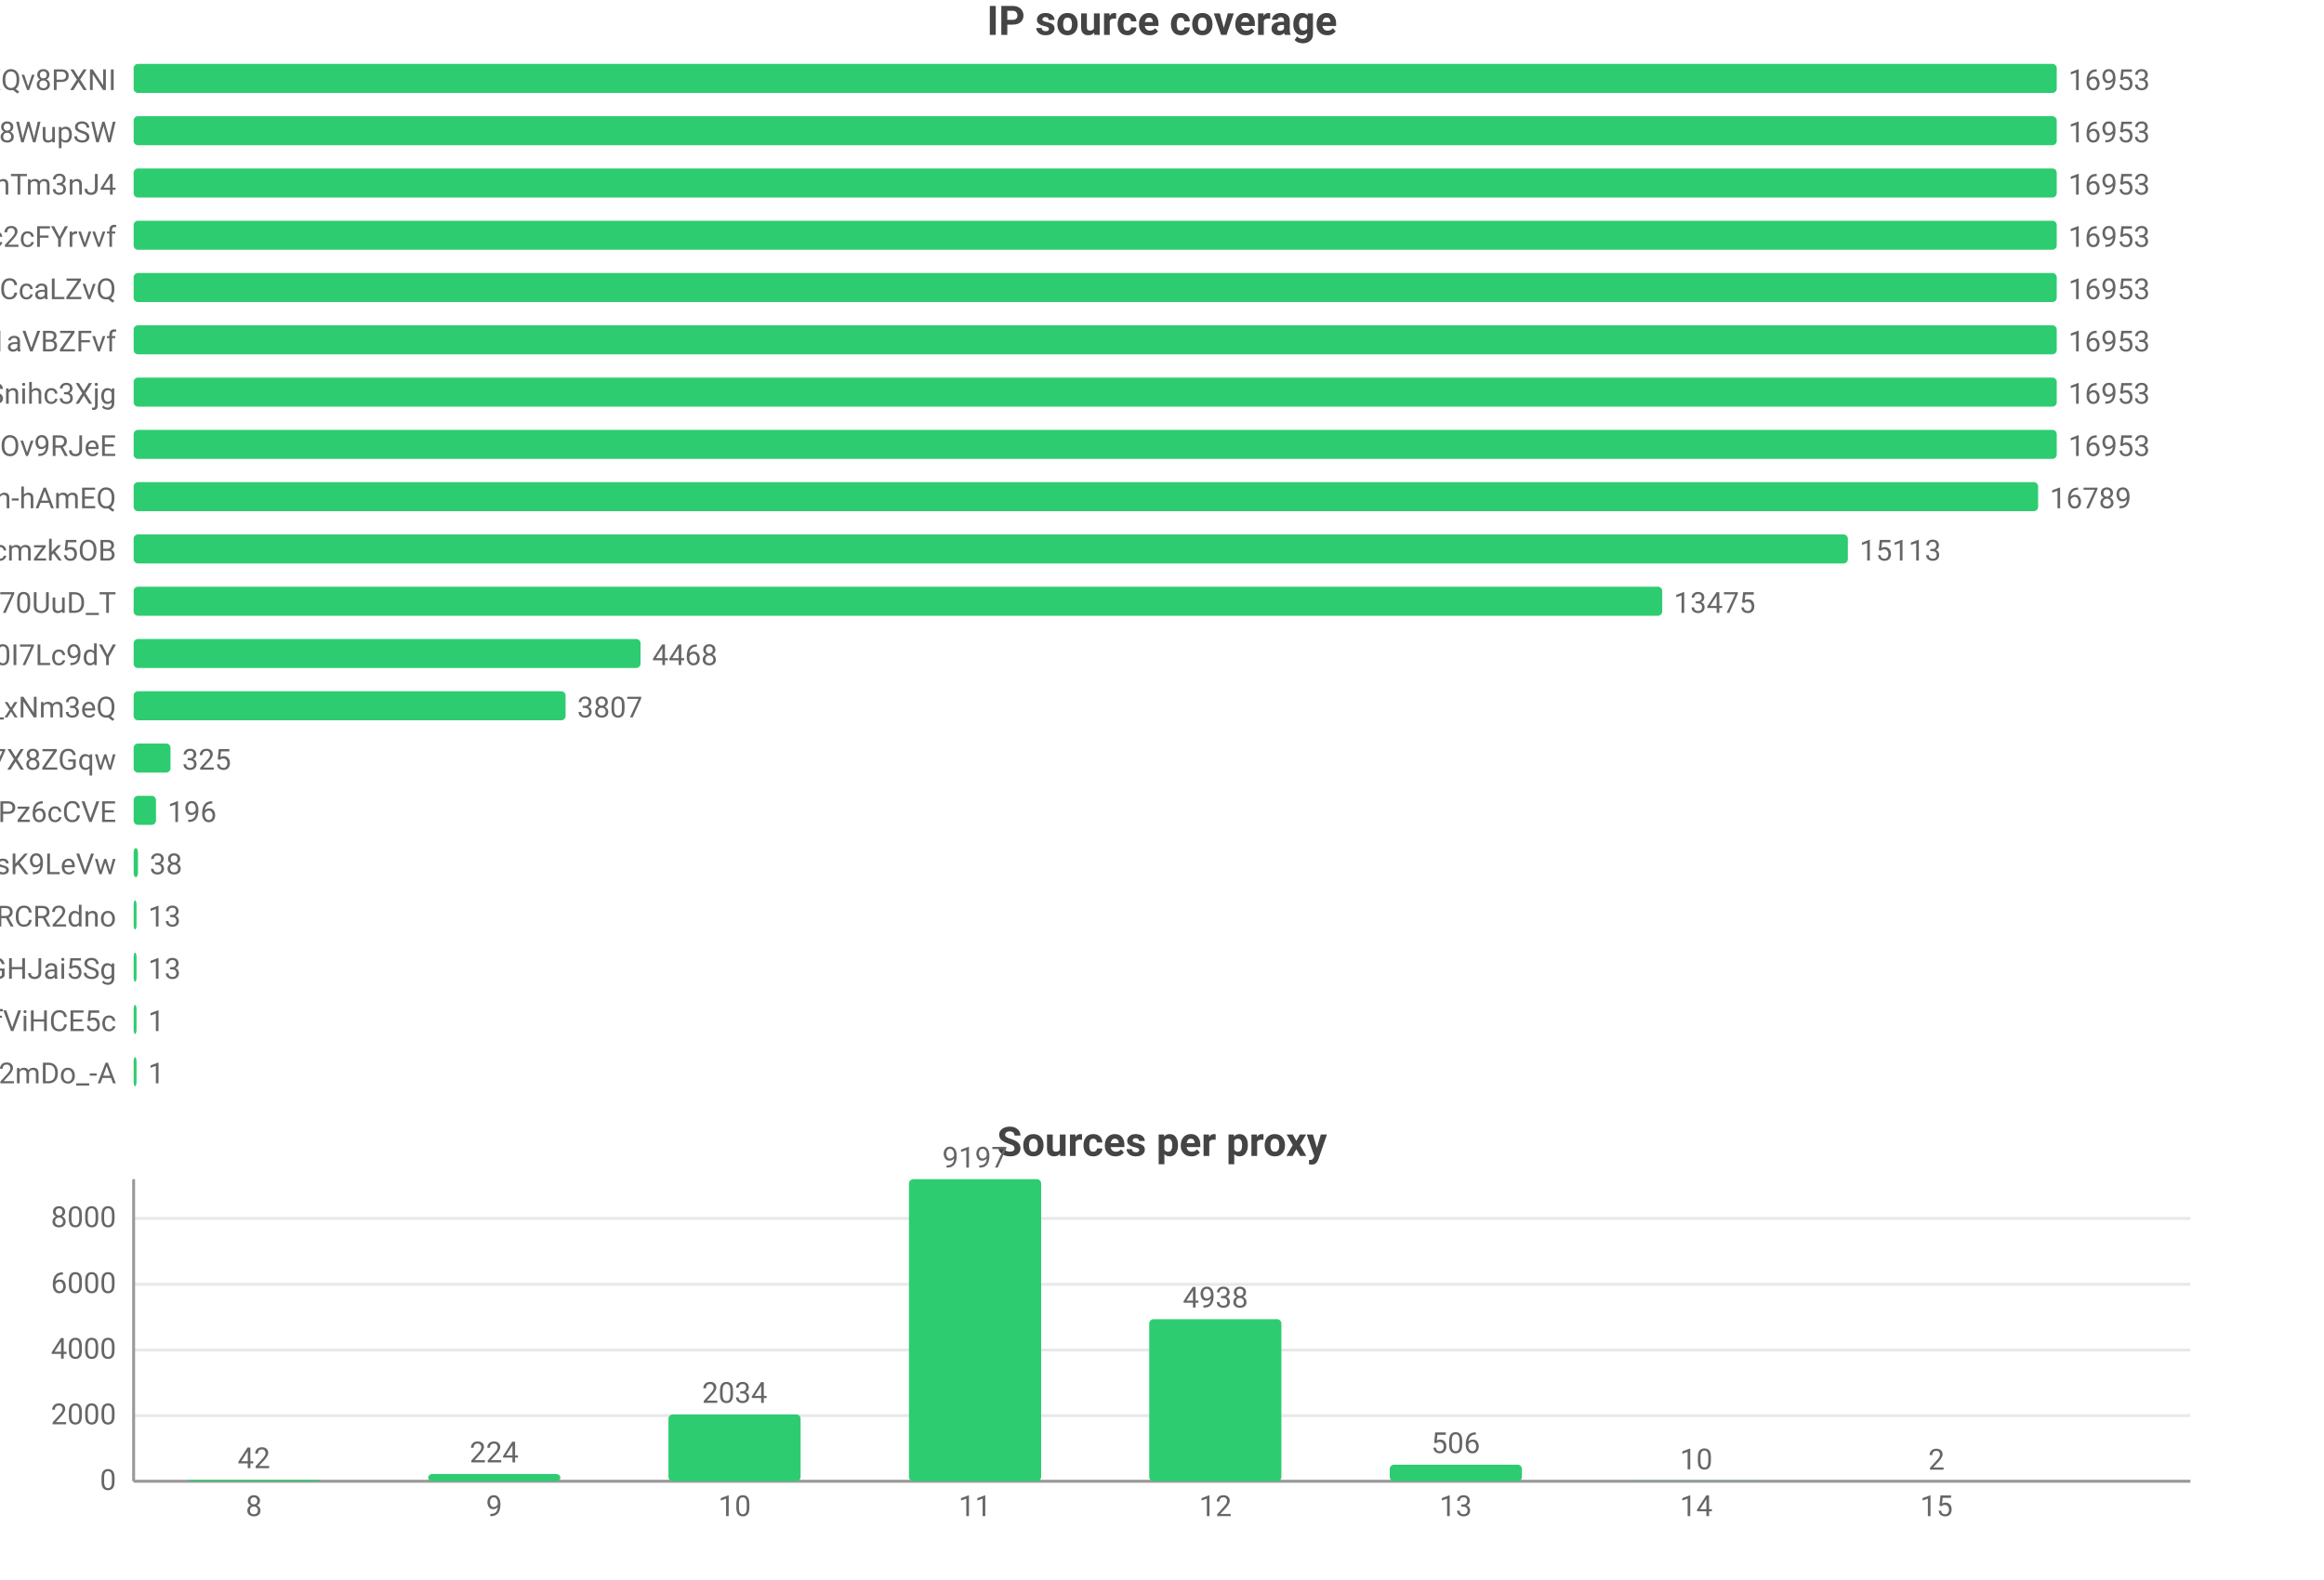
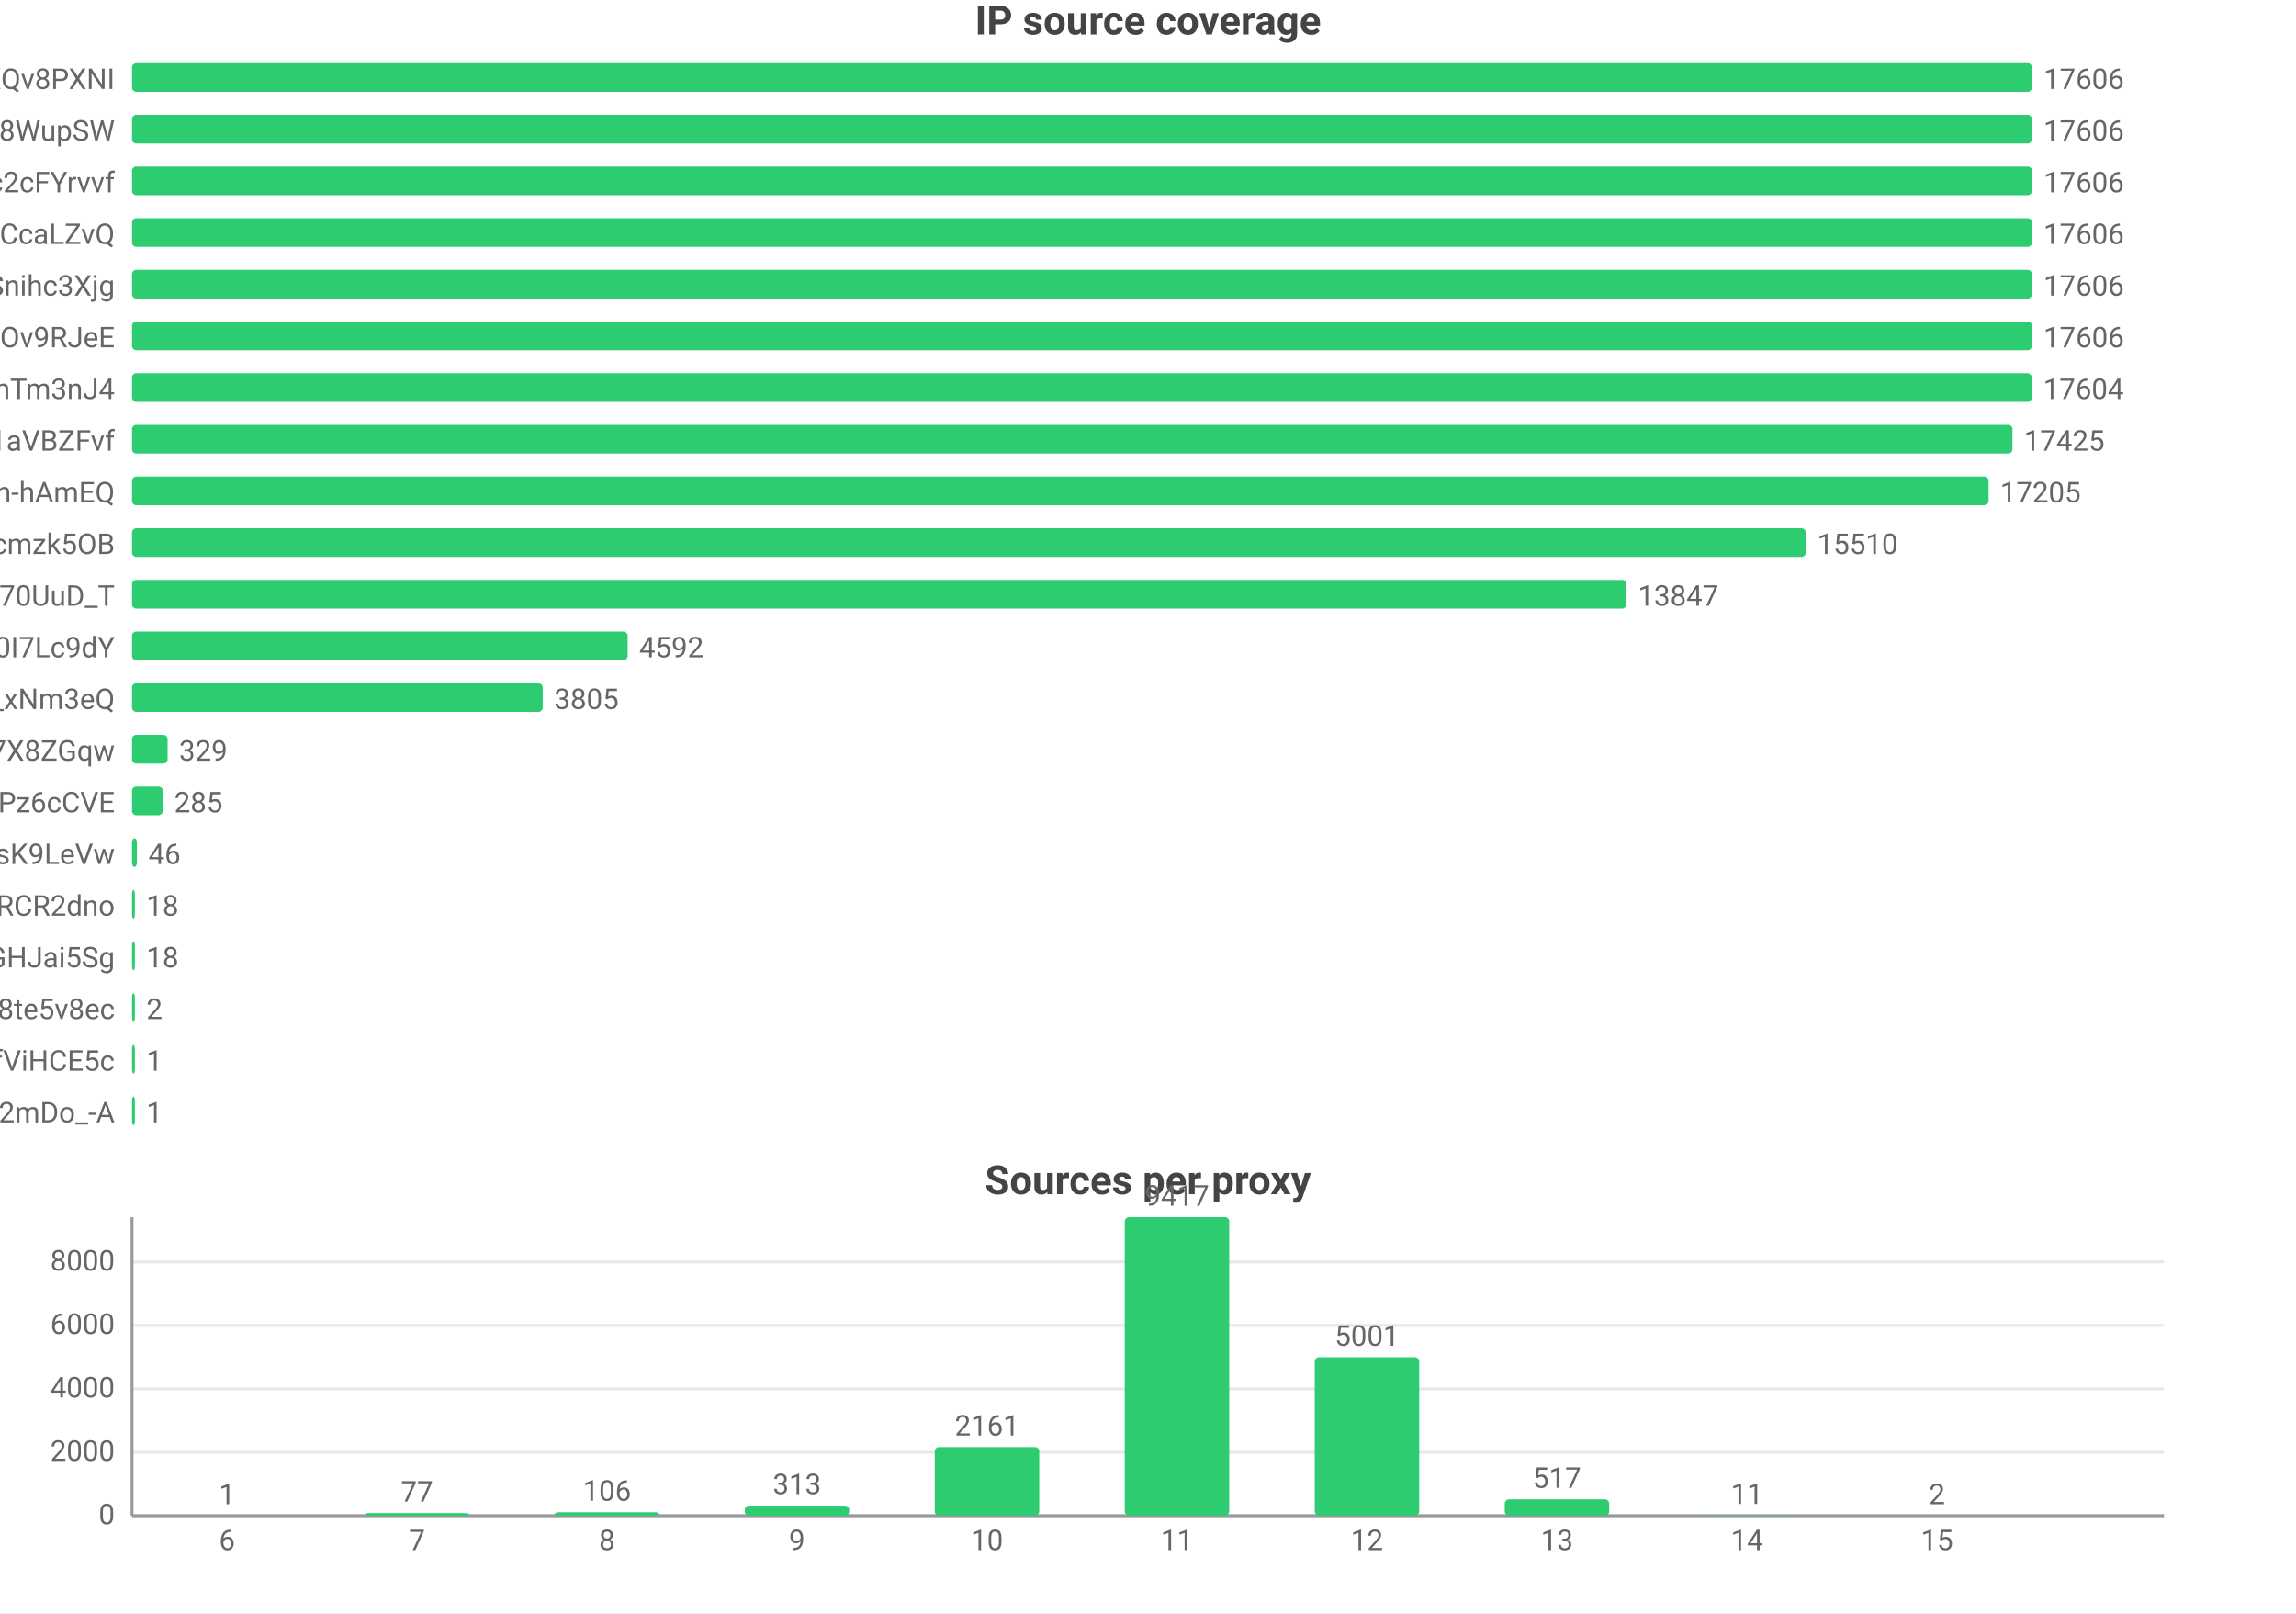
- <svg xmlns="http://www.w3.org/2000/svg" width="800" height="544" viewBox="0 0 800 544">
-   <rect width="800" height="544" fill="#ffffff" />
+ <svg xmlns="http://www.w3.org/2000/svg" width="800" height="562" viewBox="0 0 800 562">
+   <rect width="800" height="562" fill="#ffffff" />
  <style>text{font-family:system-ui,-apple-system,'Segoe UI',Roboto,'PingFang SC','Microsoft YaHei','Noto Sans CJK SC',sans-serif}.g{stroke:#e8e8e8;stroke-width:1}.a{stroke:#999;stroke-width:1}.t{font-size:10px;fill:#666}.m{font-size:10px;text-anchor:middle;fill:#666}.e{font-size:10px;text-anchor:end;fill:#666}.l{font-size:11px;fill:#333}.tt{font-size:14px;font-weight:600;text-anchor:middle;fill:#444}.em{font-size:13px;text-anchor:middle;fill:#999}</style>
  <text class="tt" x="400.0" y="12">IP source coverage</text>
  <text class="e" x="40" y="31">rsrc_YmwQdEYueobUJ7o0R-mXQv8PXNI</text>
  <rect x="46" y="22" width="662" height="10" fill="#2ecc71" rx="1.5" />
-   <text class="t" x="712" y="31">16953</text>
+   <text class="t" x="712" y="31">17606</text>
  <text class="e" x="40" y="49">rsrc_Kf72a5Rnsi5l_-kq8f8WupSW</text>
  <rect x="46" y="40" width="662" height="10" fill="#2ecc71" rx="1.5" />
-   <text class="t" x="712" y="49">16953</text>
-   <text class="e" x="40" y="67">rsrc_8J7Mvr-6DA7BBOtGFT3QhTm3nJ4</text>
+   <text class="t" x="712" y="49">17606</text>
+   <text class="e" x="40" y="67">rsrc_N0DphMQvqfO6-stc2cFYrvvf</text>
  <rect x="46" y="58" width="662" height="10" fill="#2ecc71" rx="1.5" />
-   <text class="t" x="712" y="67">16953</text>
-   <text class="e" x="40" y="85">rsrc_N0DphMQvqfO6-stc2cFYrvvf</text>
+   <text class="t" x="712" y="67">17606</text>
+   <text class="e" x="40" y="85">rsrc_y1f6AcnstjvbsPXVio2CcaLZvQ</text>
  <rect x="46" y="76" width="662" height="10" fill="#2ecc71" rx="1.5" />
-   <text class="t" x="712" y="85">16953</text>
-   <text class="e" x="40" y="103">rsrc_y1f6AcnstjvbsPXVio2CcaLZvQ</text>
+   <text class="t" x="712" y="85">17606</text>
+   <text class="e" x="40" y="103">rsrc_udXhFfUWqS8V61wbeSoAvSnihc3Xjg</text>
  <rect x="46" y="94" width="662" height="10" fill="#2ecc71" rx="1.5" />
-   <text class="t" x="712" y="103">16953</text>
-   <text class="e" x="40" y="121">rsrc_3UBRP7wwxr0KCZcckKaO1aVBZFvf</text>
+   <text class="t" x="712" y="103">17606</text>
+   <text class="e" x="40" y="121">rsrc_phRkyFPJDKAG-t3D4gC7qC7dOv9RJeE</text>
  <rect x="46" y="112" width="662" height="10" fill="#2ecc71" rx="1.5" />
-   <text class="t" x="712" y="121">16953</text>
-   <text class="e" x="40" y="139">rsrc_udXhFfUWqS8V61wbeSoAvSnihc3Xjg</text>
-   <rect x="46" y="130" width="662" height="10" fill="#2ecc71" rx="1.5" />
-   <text class="t" x="712" y="139">16953</text>
-   <text class="e" x="40" y="157">rsrc_phRkyFPJDKAG-t3D4gC7qC7dOv9RJeE</text>
-   <rect x="46" y="148" width="662" height="10" fill="#2ecc71" rx="1.5" />
-   <text class="t" x="712" y="157">16953</text>
+   <text class="t" x="712" y="121">17606</text>
+   <text class="e" x="40" y="139">rsrc_8J7Mvr-6DA7BBOtGFT3QhTm3nJ4</text>
+   <rect x="46" y="130" width="661.9" height="10" fill="#2ecc71" rx="1.5" />
+   <text class="t" x="711.9" y="139">17604</text>
+   <text class="e" x="40" y="157">rsrc_3UBRP7wwxr0KCZcckKaO1aVBZFvf</text>
+   <rect x="46" y="148" width="655.2" height="10" fill="#2ecc71" rx="1.5" />
+   <text class="t" x="705.2" y="157">17425</text>
  <text class="e" x="40" y="175">rsrc_je3zDruIeQJtGRSh-hAmEQ</text>
-   <rect x="46" y="166" width="655.6" height="10" fill="#2ecc71" rx="1.5" />
-   <text class="t" x="705.6" y="175">16789</text>
+   <rect x="46" y="166" width="646.9" height="10" fill="#2ecc71" rx="1.5" />
+   <text class="t" x="696.9" y="175">17205</text>
  <text class="e" x="40" y="193">rsrc_K-0jAGBqjvCEp0Px6UbuWcmzk5OB</text>
-   <rect x="46" y="184" width="590.1" height="10" fill="#2ecc71" rx="1.5" />
-   <text class="t" x="640.1" y="193">15113</text>
+   <rect x="46" y="184" width="583.2" height="10" fill="#2ecc71" rx="1.5" />
+   <text class="t" x="633.2" y="193">15510</text>
  <text class="e" x="40" y="211">rsrc_Fe2TH426siPio70UuD_T</text>
-   <rect x="46" y="202" width="526.2" height="10" fill="#2ecc71" rx="1.5" />
-   <text class="t" x="576.2" y="211">13475</text>
+   <rect x="46" y="202" width="520.7" height="10" fill="#2ecc71" rx="1.5" />
+   <text class="t" x="570.7" y="211">13847</text>
  <text class="e" x="40" y="229">rsrc_zmdkNceYNtNIwTRnkeaDWUF0I7Lc9dY</text>
-   <rect x="46" y="220" width="174.5" height="10" fill="#2ecc71" rx="1.5" />
-   <text class="t" x="224.5" y="229">4468</text>
+   <rect x="46" y="220" width="172.7" height="10" fill="#2ecc71" rx="1.5" />
+   <text class="t" x="222.7" y="229">4592</text>
  <text class="e" x="40" y="247">rsrc_7HHr05kygIGY1_rUxDn2b0TfO3k_xNm3eQ</text>
-   <rect x="46" y="238" width="148.7" height="10" fill="#2ecc71" rx="1.5" />
-   <text class="t" x="198.7" y="247">3807</text>
+   <rect x="46" y="238" width="143.1" height="10" fill="#2ecc71" rx="1.5" />
+   <text class="t" x="193.1" y="247">3805</text>
  <text class="e" x="40" y="265">rsrc_KOcHY0zSvSXOKReI9zIAibe_1GV7X8ZGqw</text>
-   <rect x="46" y="256" width="12.7" height="10" fill="#2ecc71" rx="1.5" />
-   <text class="t" x="62.7" y="265">325</text>
+   <rect x="46" y="256" width="12.4" height="10" fill="#2ecc71" rx="1.5" />
+   <text class="t" x="62.4" y="265">329</text>
  <text class="e" x="40" y="283">rsrc_px-TVSmoFaih-Nh3Pz6cCVE</text>
-   <rect x="46" y="274" width="7.7" height="10" fill="#2ecc71" rx="1.5" />
-   <text class="t" x="57.7" y="283">196</text>
+   <rect x="46" y="274" width="10.7" height="10" fill="#2ecc71" rx="1.5" />
+   <text class="t" x="60.7" y="283">285</text>
  <text class="e" x="40" y="301">rsrc_y4RErEyr_I92cDIOQHlsK9LeVw</text>
-   <rect x="46" y="292" width="1.5" height="10" fill="#2ecc71" rx="1.5" />
-   <text class="t" x="51.5" y="301">38</text>
+   <rect x="46" y="292" width="1.7" height="10" fill="#2ecc71" rx="1.5" />
+   <text class="t" x="51.7" y="301">46</text>
  <text class="e" x="40" y="319">rsrc_-iwMUWtGMfvvmOs0VPBWChAcwcxiRCR2dno</text>
  <rect x="46" y="310" width="1" height="10" fill="#2ecc71" rx="1.5" />
-   <text class="t" x="51" y="319">13</text>
+   <text class="t" x="51" y="319">18</text>
  <text class="e" x="40" y="337">rsrc_yQvJePm0B6jHzCYC4GdGHJai5Sg</text>
  <rect x="46" y="328" width="1" height="10" fill="#2ecc71" rx="1.5" />
-   <text class="t" x="51" y="337">13</text>
-   <text class="e" x="40" y="355">rsrc_r5Qm4HD74aEPzYWaXJ5xTDmfViHCE5c</text>
+   <text class="t" x="51" y="337">18</text>
+   <text class="e" x="40" y="355">rsrc_htw8nZZHu0UN_vciVqNpM1nLqDu6f8j8te5v8ec</text>
  <rect x="46" y="346" width="1" height="10" fill="#2ecc71" rx="1.5" />
-   <text class="t" x="51" y="355">1</text>
-   <text class="e" x="40" y="373">rsrc_YY9vmpvAdBd76NYzbVa2mDo_-A</text>
+   <text class="t" x="51" y="355">2</text>
+   <text class="e" x="40" y="373">rsrc_r5Qm4HD74aEPzYWaXJ5xTDmfViHCE5c</text>
  <rect x="46" y="364" width="1" height="10" fill="#2ecc71" rx="1.5" />
  <text class="t" x="51" y="373">1</text>
-   <text class="tt" x="400.0" y="398">Sources per proxy</text>
-   <line class="g" x1="46" y1="510" x2="754" y2="510" />
-   <text class="e" x="40" y="513">0</text>
-   <line class="g" x1="46" y1="487.4" x2="754" y2="487.4" />
-   <text class="e" x="40" y="490.4">2000</text>
-   <line class="g" x1="46" y1="464.8" x2="754" y2="464.8" />
-   <text class="e" x="40" y="467.8">4000</text>
-   <line class="g" x1="46" y1="442.2" x2="754" y2="442.2" />
-   <text class="e" x="40" y="445.2">6000</text>
-   <line class="g" x1="46" y1="419.5" x2="754" y2="419.5" />
-   <text class="e" x="40" y="422.5">8000</text>
-   <line class="a" x1="46" y1="406" x2="46" y2="510" />
-   <line class="a" x1="46" y1="510" x2="754" y2="510" />
-   <rect x="64.6" y="509.5" width="45.5" height="0.5" fill="#2ecc71" rx="1.5" />
-   <text class="m" x="87.4" y="505.5">42</text>
-   <text class="m" x="87.4" y="522">8</text>
-   <rect x="147.4" y="507.5" width="45.5" height="2.5" fill="#2ecc71" rx="1.5" />
-   <text class="m" x="170.1" y="503.5">224</text>
-   <text class="m" x="170.1" y="522">9</text>
-   <rect x="230.1" y="487.0" width="45.5" height="23.0" fill="#2ecc71" rx="1.5" />
-   <text class="m" x="252.9" y="483.0">2034</text>
-   <text class="m" x="252.9" y="522">10</text>
-   <rect x="312.9" y="406" width="45.5" height="104" fill="#2ecc71" rx="1.5" />
-   <text class="m" x="335.6" y="402">9197</text>
-   <text class="m" x="335.6" y="522">11</text>
-   <rect x="395.6" y="454.2" width="45.5" height="55.8" fill="#2ecc71" rx="1.5" />
-   <text class="m" x="418.4" y="450.2">4938</text>
-   <text class="m" x="418.4" y="522">12</text>
-   <rect x="478.4" y="504.3" width="45.5" height="5.7" fill="#2ecc71" rx="1.5" />
-   <text class="m" x="501.1" y="500.3">506</text>
-   <text class="m" x="501.1" y="522">13</text>
-   <rect x="561.1" y="509.9" width="45.5" height="0.1" fill="#2ecc71" rx="1.5" />
-   <text class="m" x="583.9" y="505.9">10</text>
-   <text class="m" x="583.9" y="522">14</text>
-   <rect x="643.9" y="510.0" width="45.5" height="0.0" fill="#2ecc71" rx="1.5" />
-   <text class="m" x="666.6" y="506.0">2</text>
-   <text class="m" x="666.6" y="522">15</text>
+   <text class="e" x="40" y="391">rsrc_YY9vmpvAdBd76NYzbVa2mDo_-A</text>
+   <rect x="46" y="382" width="1" height="10" fill="#2ecc71" rx="1.5" />
+   <text class="t" x="51" y="391">1</text>
+   <text class="tt" x="400.0" y="416">Sources per proxy</text>
+   <line class="g" x1="46" y1="528" x2="754" y2="528" />
+   <text class="e" x="40" y="531">0</text>
+   <line class="g" x1="46" y1="505.9" x2="754" y2="505.9" />
+   <text class="e" x="40" y="508.9">2000</text>
+   <line class="g" x1="46" y1="483.8" x2="754" y2="483.8" />
+   <text class="e" x="40" y="486.8">4000</text>
+   <line class="g" x1="46" y1="461.7" x2="754" y2="461.7" />
+   <text class="e" x="40" y="464.7">6000</text>
+   <line class="g" x1="46" y1="439.6" x2="754" y2="439.6" />
+   <text class="e" x="40" y="442.6">8000</text>
+   <line class="a" x1="46" y1="424" x2="46" y2="528" />
+   <line class="a" x1="46" y1="528" x2="754" y2="528" />
+   <rect x="60.9" y="528.0" width="36.4" height="0.0" fill="#2ecc71" rx="1.5" />
+   <text class="m" x="79.1" y="524.0">1</text>
+   <text class="m" x="79.1" y="540">6</text>
+   <rect x="127.1" y="527.1" width="36.4" height="0.9" fill="#2ecc71" rx="1.5" />
+   <text class="m" x="145.3" y="523.1">77</text>
+   <text class="m" x="145.3" y="540">7</text>
+   <rect x="193.3" y="526.8" width="36.4" height="1.2" fill="#2ecc71" rx="1.5" />
+   <text class="m" x="211.5" y="522.8">106</text>
+   <text class="m" x="211.5" y="540">8</text>
+   <rect x="259.5" y="524.5" width="36.4" height="3.5" fill="#2ecc71" rx="1.5" />
+   <text class="m" x="277.7" y="520.5">313</text>
+   <text class="m" x="277.7" y="540">9</text>
+   <rect x="325.7" y="504.1" width="36.4" height="23.9" fill="#2ecc71" rx="1.5" />
+   <text class="m" x="343.9" y="500.1">2161</text>
+   <text class="m" x="343.9" y="540">10</text>
+   <rect x="391.9" y="424" width="36.4" height="104" fill="#2ecc71" rx="1.5" />
+   <text class="m" x="410.1" y="420">9417</text>
+   <text class="m" x="410.1" y="540">11</text>
+   <rect x="458.1" y="472.8" width="36.4" height="55.2" fill="#2ecc71" rx="1.5" />
+   <text class="m" x="476.3" y="468.8">5001</text>
+   <text class="m" x="476.3" y="540">12</text>
+   <rect x="524.3" y="522.3" width="36.4" height="5.7" fill="#2ecc71" rx="1.5" />
+   <text class="m" x="542.5" y="518.3">517</text>
+   <text class="m" x="542.5" y="540">13</text>
+   <rect x="590.5" y="527.9" width="36.4" height="0.1" fill="#2ecc71" rx="1.5" />
+   <text class="m" x="608.7" y="523.9">11</text>
+   <text class="m" x="608.7" y="540">14</text>
+   <rect x="656.7" y="528.0" width="36.4" height="0.0" fill="#2ecc71" rx="1.5" />
+   <text class="m" x="674.9" y="524.0">2</text>
+   <text class="m" x="674.9" y="540">15</text>
</svg>
